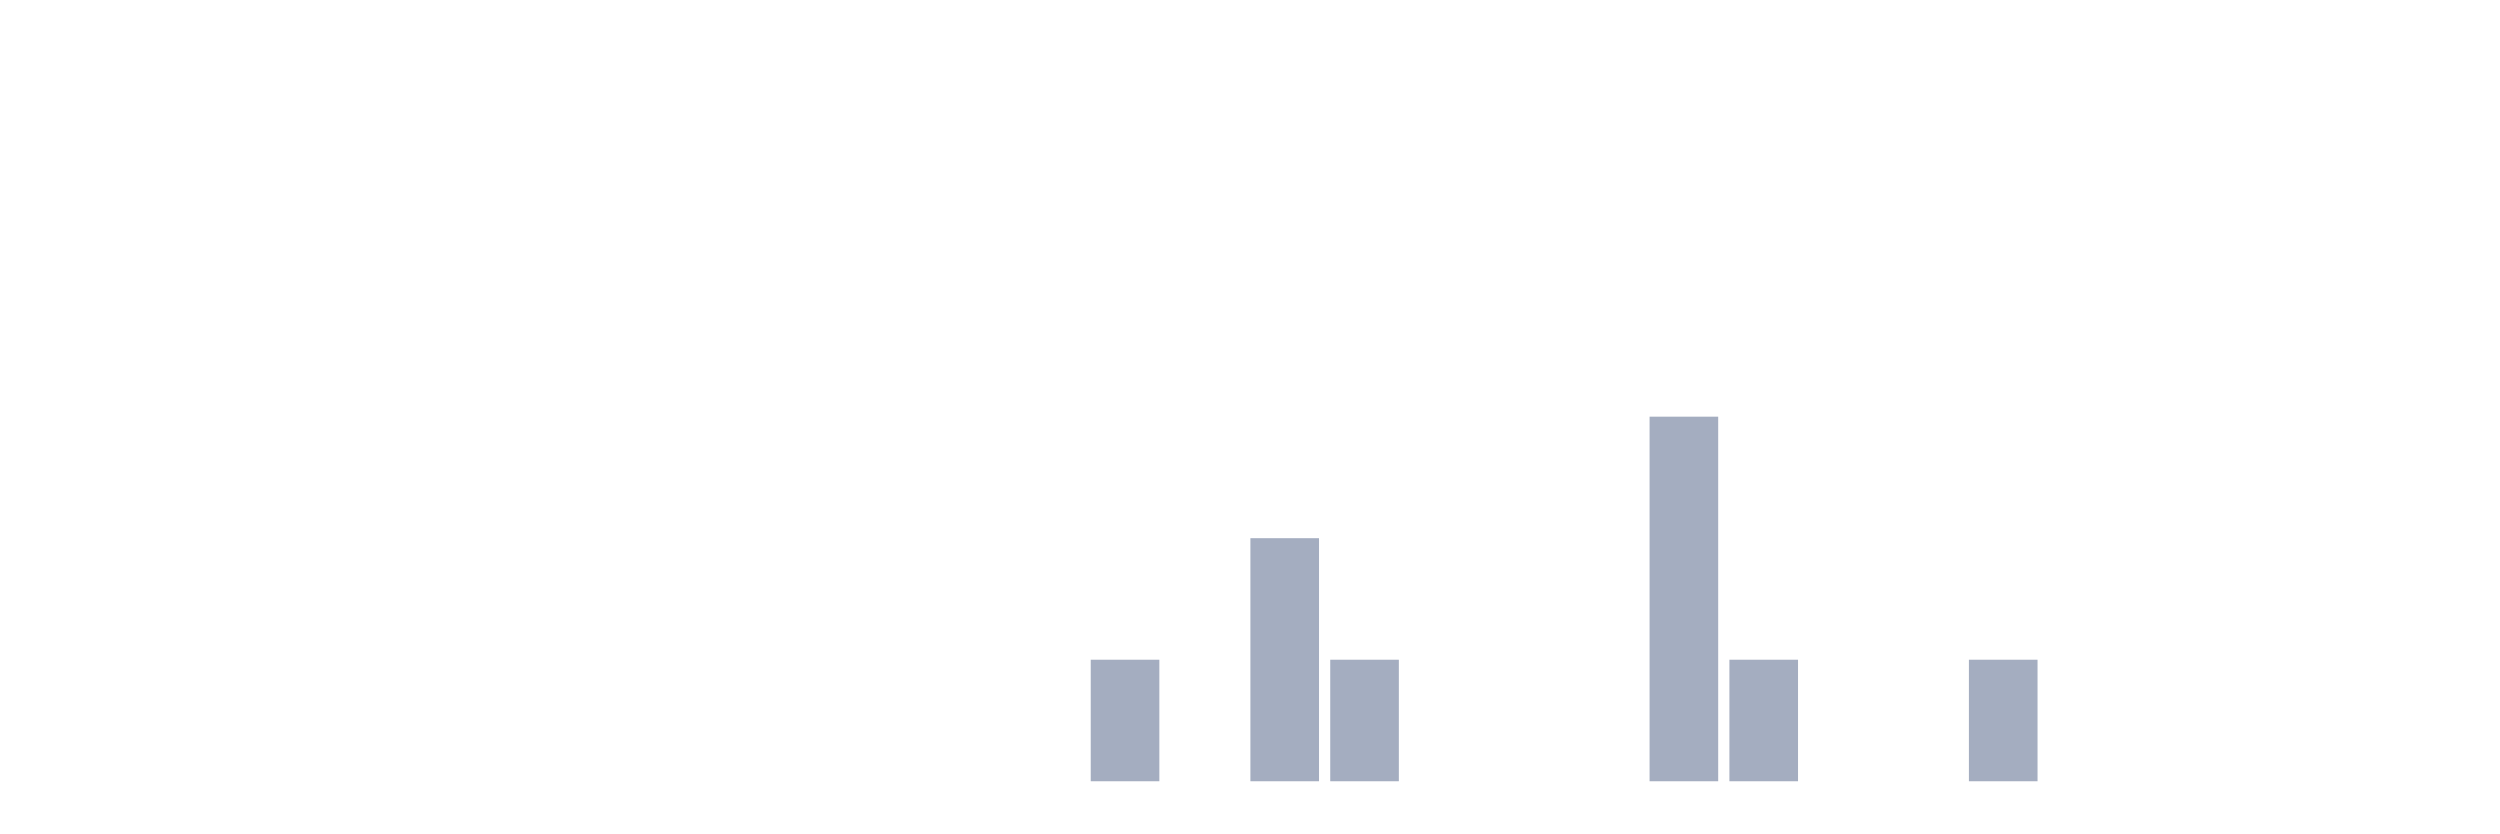
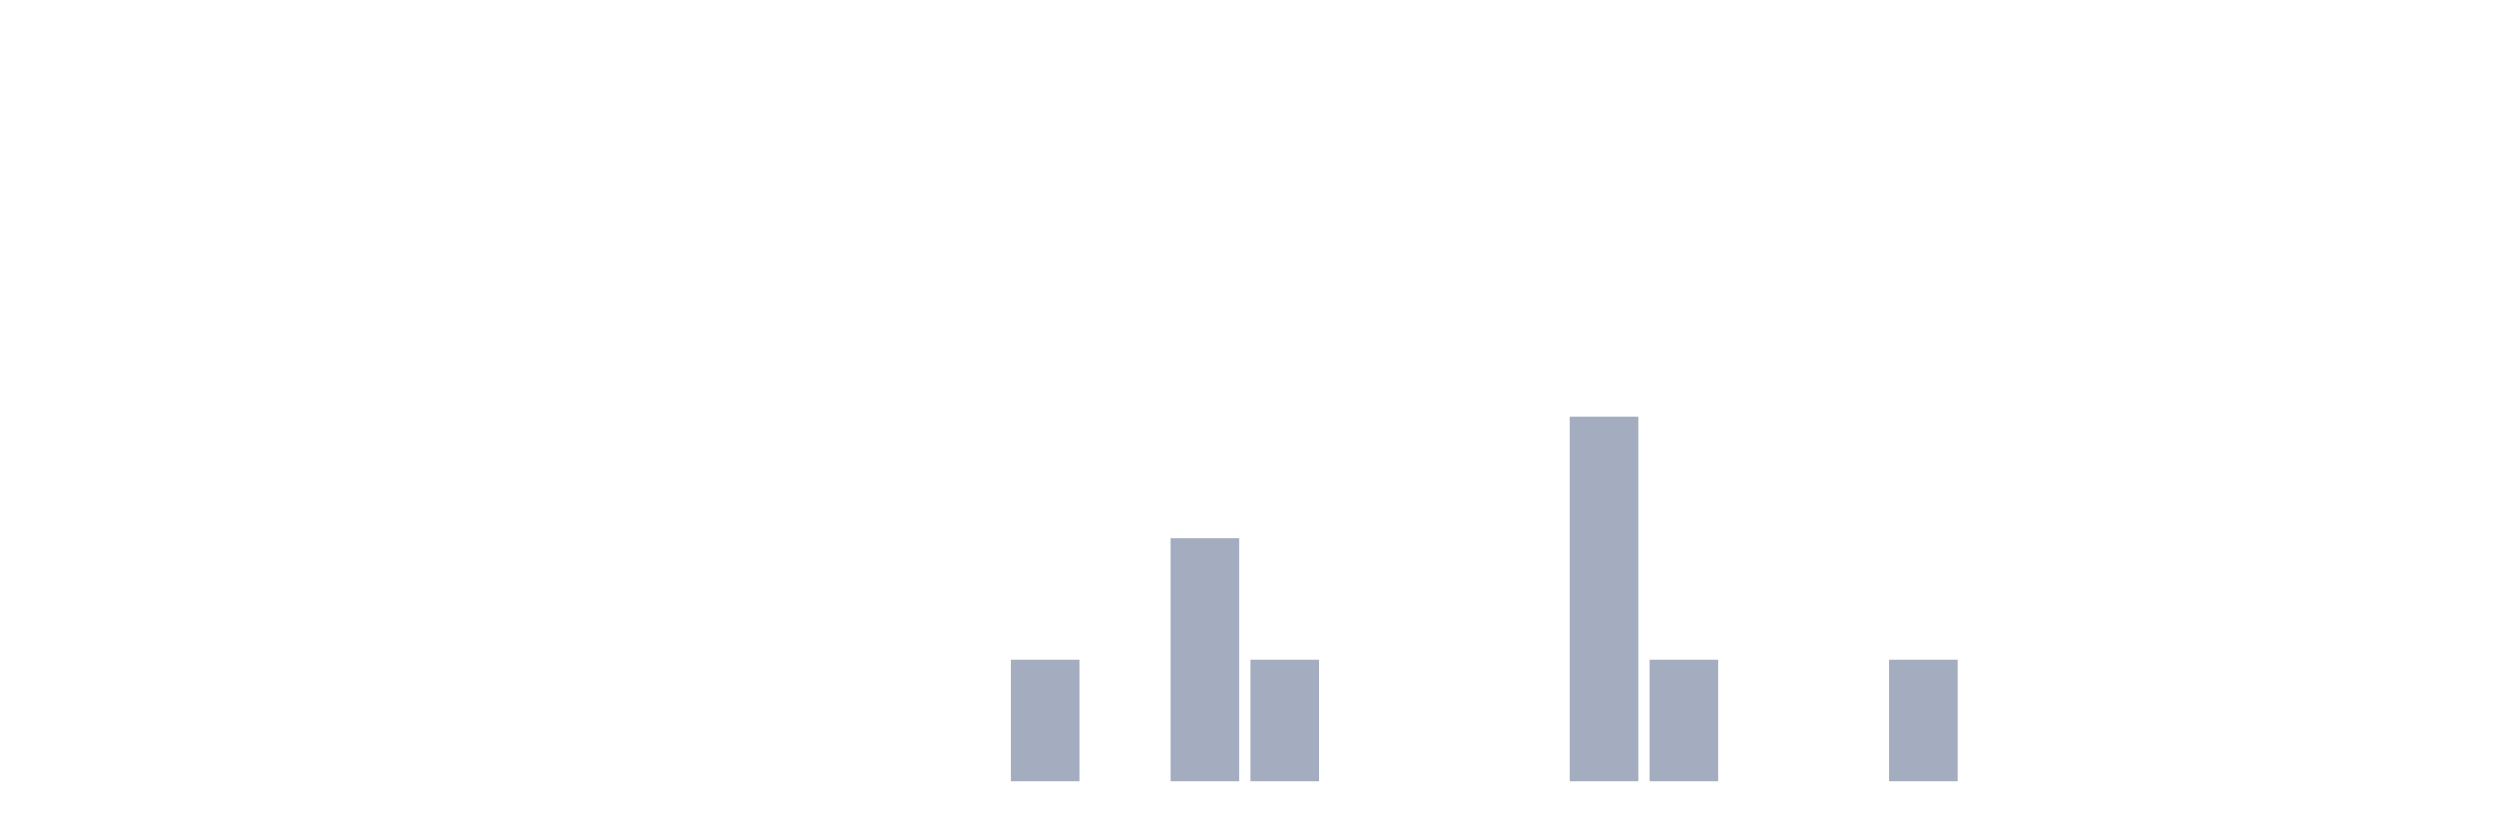
<svg xmlns="http://www.w3.org/2000/svg" viewBox="0 0 480 160">
  <g transform="translate(10,10)">
    <rect class="bar" x="0.153" width="13.175" y="140" height="0" fill="rgb(164,173,192)" />
    <rect class="bar" x="15.482" width="13.175" y="140" height="0" fill="rgb(164,173,192)" />
    <rect class="bar" x="30.81" width="13.175" y="140" height="0" fill="rgb(164,173,192)" />
    <rect class="bar" x="46.138" width="13.175" y="140" height="0" fill="rgb(164,173,192)" />
    <rect class="bar" x="61.466" width="13.175" y="140" height="0" fill="rgb(164,173,192)" />
    <rect class="bar" x="76.794" width="13.175" y="140" height="0" fill="rgb(164,173,192)" />
    <rect class="bar" x="92.123" width="13.175" y="140" height="0" fill="rgb(164,173,192)" />
    <rect class="bar" x="107.451" width="13.175" y="140" height="0" fill="rgb(164,173,192)" />
    <rect class="bar" x="122.779" width="13.175" y="140" height="0" fill="rgb(164,173,192)" />
    <rect class="bar" x="138.107" width="13.175" y="140" height="0" fill="rgb(164,173,192)" />
    <rect class="bar" x="153.436" width="13.175" y="140" height="0" fill="rgb(164,173,192)" />
    <rect class="bar" x="168.764" width="13.175" y="140" height="0" fill="rgb(164,173,192)" />
-     <rect class="bar" x="184.092" width="13.175" y="140" height="0" fill="rgb(164,173,192)" />
-     <rect class="bar" x="199.42" width="13.175" y="116.667" height="23.333" fill="rgb(164,173,192)" />
-     <rect class="bar" x="214.748" width="13.175" y="140" height="0" fill="rgb(164,173,192)" />
-     <rect class="bar" x="230.077" width="13.175" y="93.333" height="46.667" fill="rgb(164,173,192)" />
-     <rect class="bar" x="245.405" width="13.175" y="116.667" height="23.333" fill="rgb(164,173,192)" />
+     <rect class="bar" x="184.092" width="13.175" y="116.667" height="23.333" fill="rgb(164,173,192)" />
+     <rect class="bar" x="199.42" width="13.175" y="140" height="0" fill="rgb(164,173,192)" />
+     <rect class="bar" x="214.748" width="13.175" y="93.333" height="46.667" fill="rgb(164,173,192)" />
+     <rect class="bar" x="230.077" width="13.175" y="116.667" height="23.333" fill="rgb(164,173,192)" />
+     <rect class="bar" x="245.405" width="13.175" y="140" height="0" fill="rgb(164,173,192)" />
    <rect class="bar" x="260.733" width="13.175" y="140" height="0" fill="rgb(164,173,192)" />
    <rect class="bar" x="276.061" width="13.175" y="140" height="0" fill="rgb(164,173,192)" />
-     <rect class="bar" x="291.39" width="13.175" y="140" height="0" fill="rgb(164,173,192)" />
-     <rect class="bar" x="306.718" width="13.175" y="70" height="70" fill="rgb(164,173,192)" />
-     <rect class="bar" x="322.046" width="13.175" y="116.667" height="23.333" fill="rgb(164,173,192)" />
+     <rect class="bar" x="291.39" width="13.175" y="70" height="70" fill="rgb(164,173,192)" />
+     <rect class="bar" x="306.718" width="13.175" y="116.667" height="23.333" fill="rgb(164,173,192)" />
+     <rect class="bar" x="322.046" width="13.175" y="140" height="0" fill="rgb(164,173,192)" />
    <rect class="bar" x="337.374" width="13.175" y="140" height="0" fill="rgb(164,173,192)" />
-     <rect class="bar" x="352.702" width="13.175" y="140" height="0" fill="rgb(164,173,192)" />
-     <rect class="bar" x="368.031" width="13.175" y="116.667" height="23.333" fill="rgb(164,173,192)" />
+     <rect class="bar" x="352.702" width="13.175" y="116.667" height="23.333" fill="rgb(164,173,192)" />
+     <rect class="bar" x="368.031" width="13.175" y="140" height="0" fill="rgb(164,173,192)" />
    <rect class="bar" x="383.359" width="13.175" y="140" height="0" fill="rgb(164,173,192)" />
    <rect class="bar" x="398.687" width="13.175" y="140" height="0" fill="rgb(164,173,192)" />
    <rect class="bar" x="414.015" width="13.175" y="140" height="0" fill="rgb(164,173,192)" />
    <rect class="bar" x="429.344" width="13.175" y="140" height="0" fill="rgb(164,173,192)" />
    <rect class="bar" x="444.672" width="13.175" y="140" height="0" fill="rgb(164,173,192)" />
  </g>
</svg>
